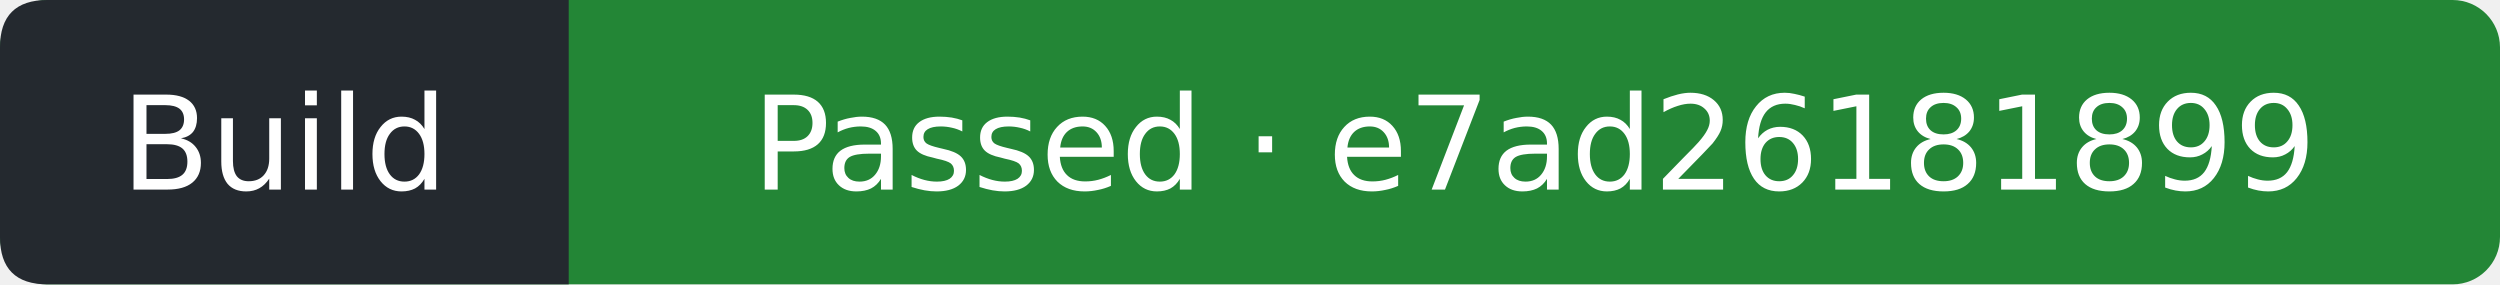
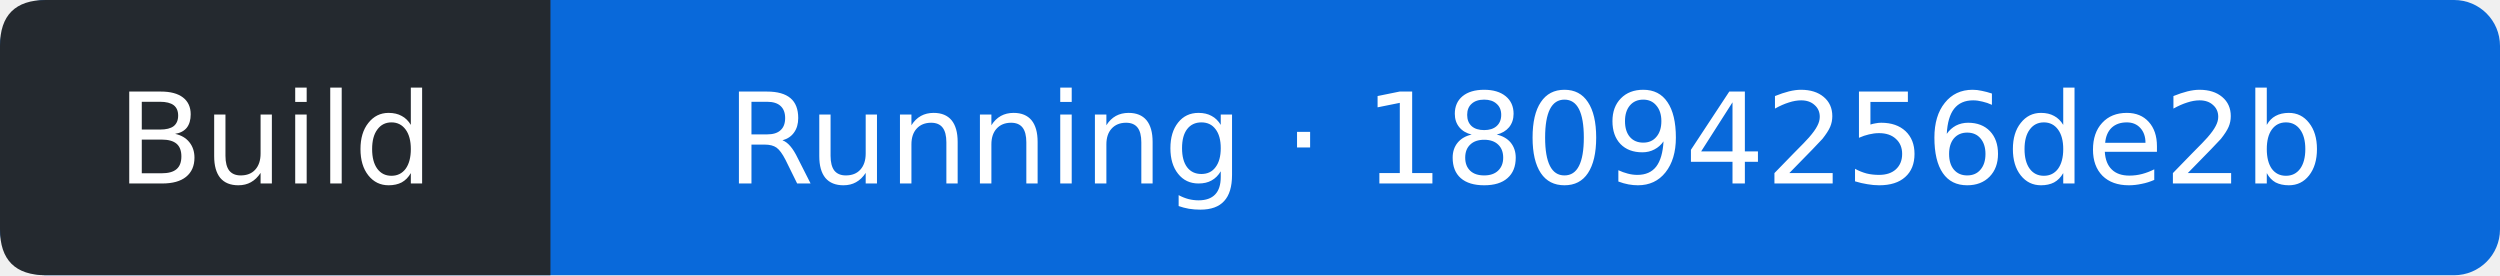
- <svg xmlns="http://www.w3.org/2000/svg" width="211" height="24" viewBox="0 0 211 24" role="img" aria-label="Build: Passed; covered commit e7ad26181899e82781514fd2f19abec047f25825; observed 2026-09-14T20:54:59Z">
-   <rect width="211" height="24" rx="4" fill="#238636" />
+ <svg xmlns="http://www.w3.org/2000/svg" width="218" height="24" viewBox="0 0 218 24" role="img" aria-label="Build: Running; covered commit 18094256de2b08e3afc9d1628c928a3b7b42b8db; observed 2026-09-14T22:58:36Z">
+   <rect width="218" height="24" rx="4" fill="#0969da" />
  <path d="M4 0H48V24H4Q0 24 0 20V4Q0 0 4 0" fill="#24292f" />
  <g fill="#fff" text-anchor="middle" font-family="Verdana,DejaVu Sans,sans-serif" font-size="11">
    <text x="24" y="16">Build</text>
-     <text x="129.5" y="16">Passed · e7ad26181899</text>
+     <text x="133" y="16">Running · 18094256de2b</text>
  </g>
</svg>
